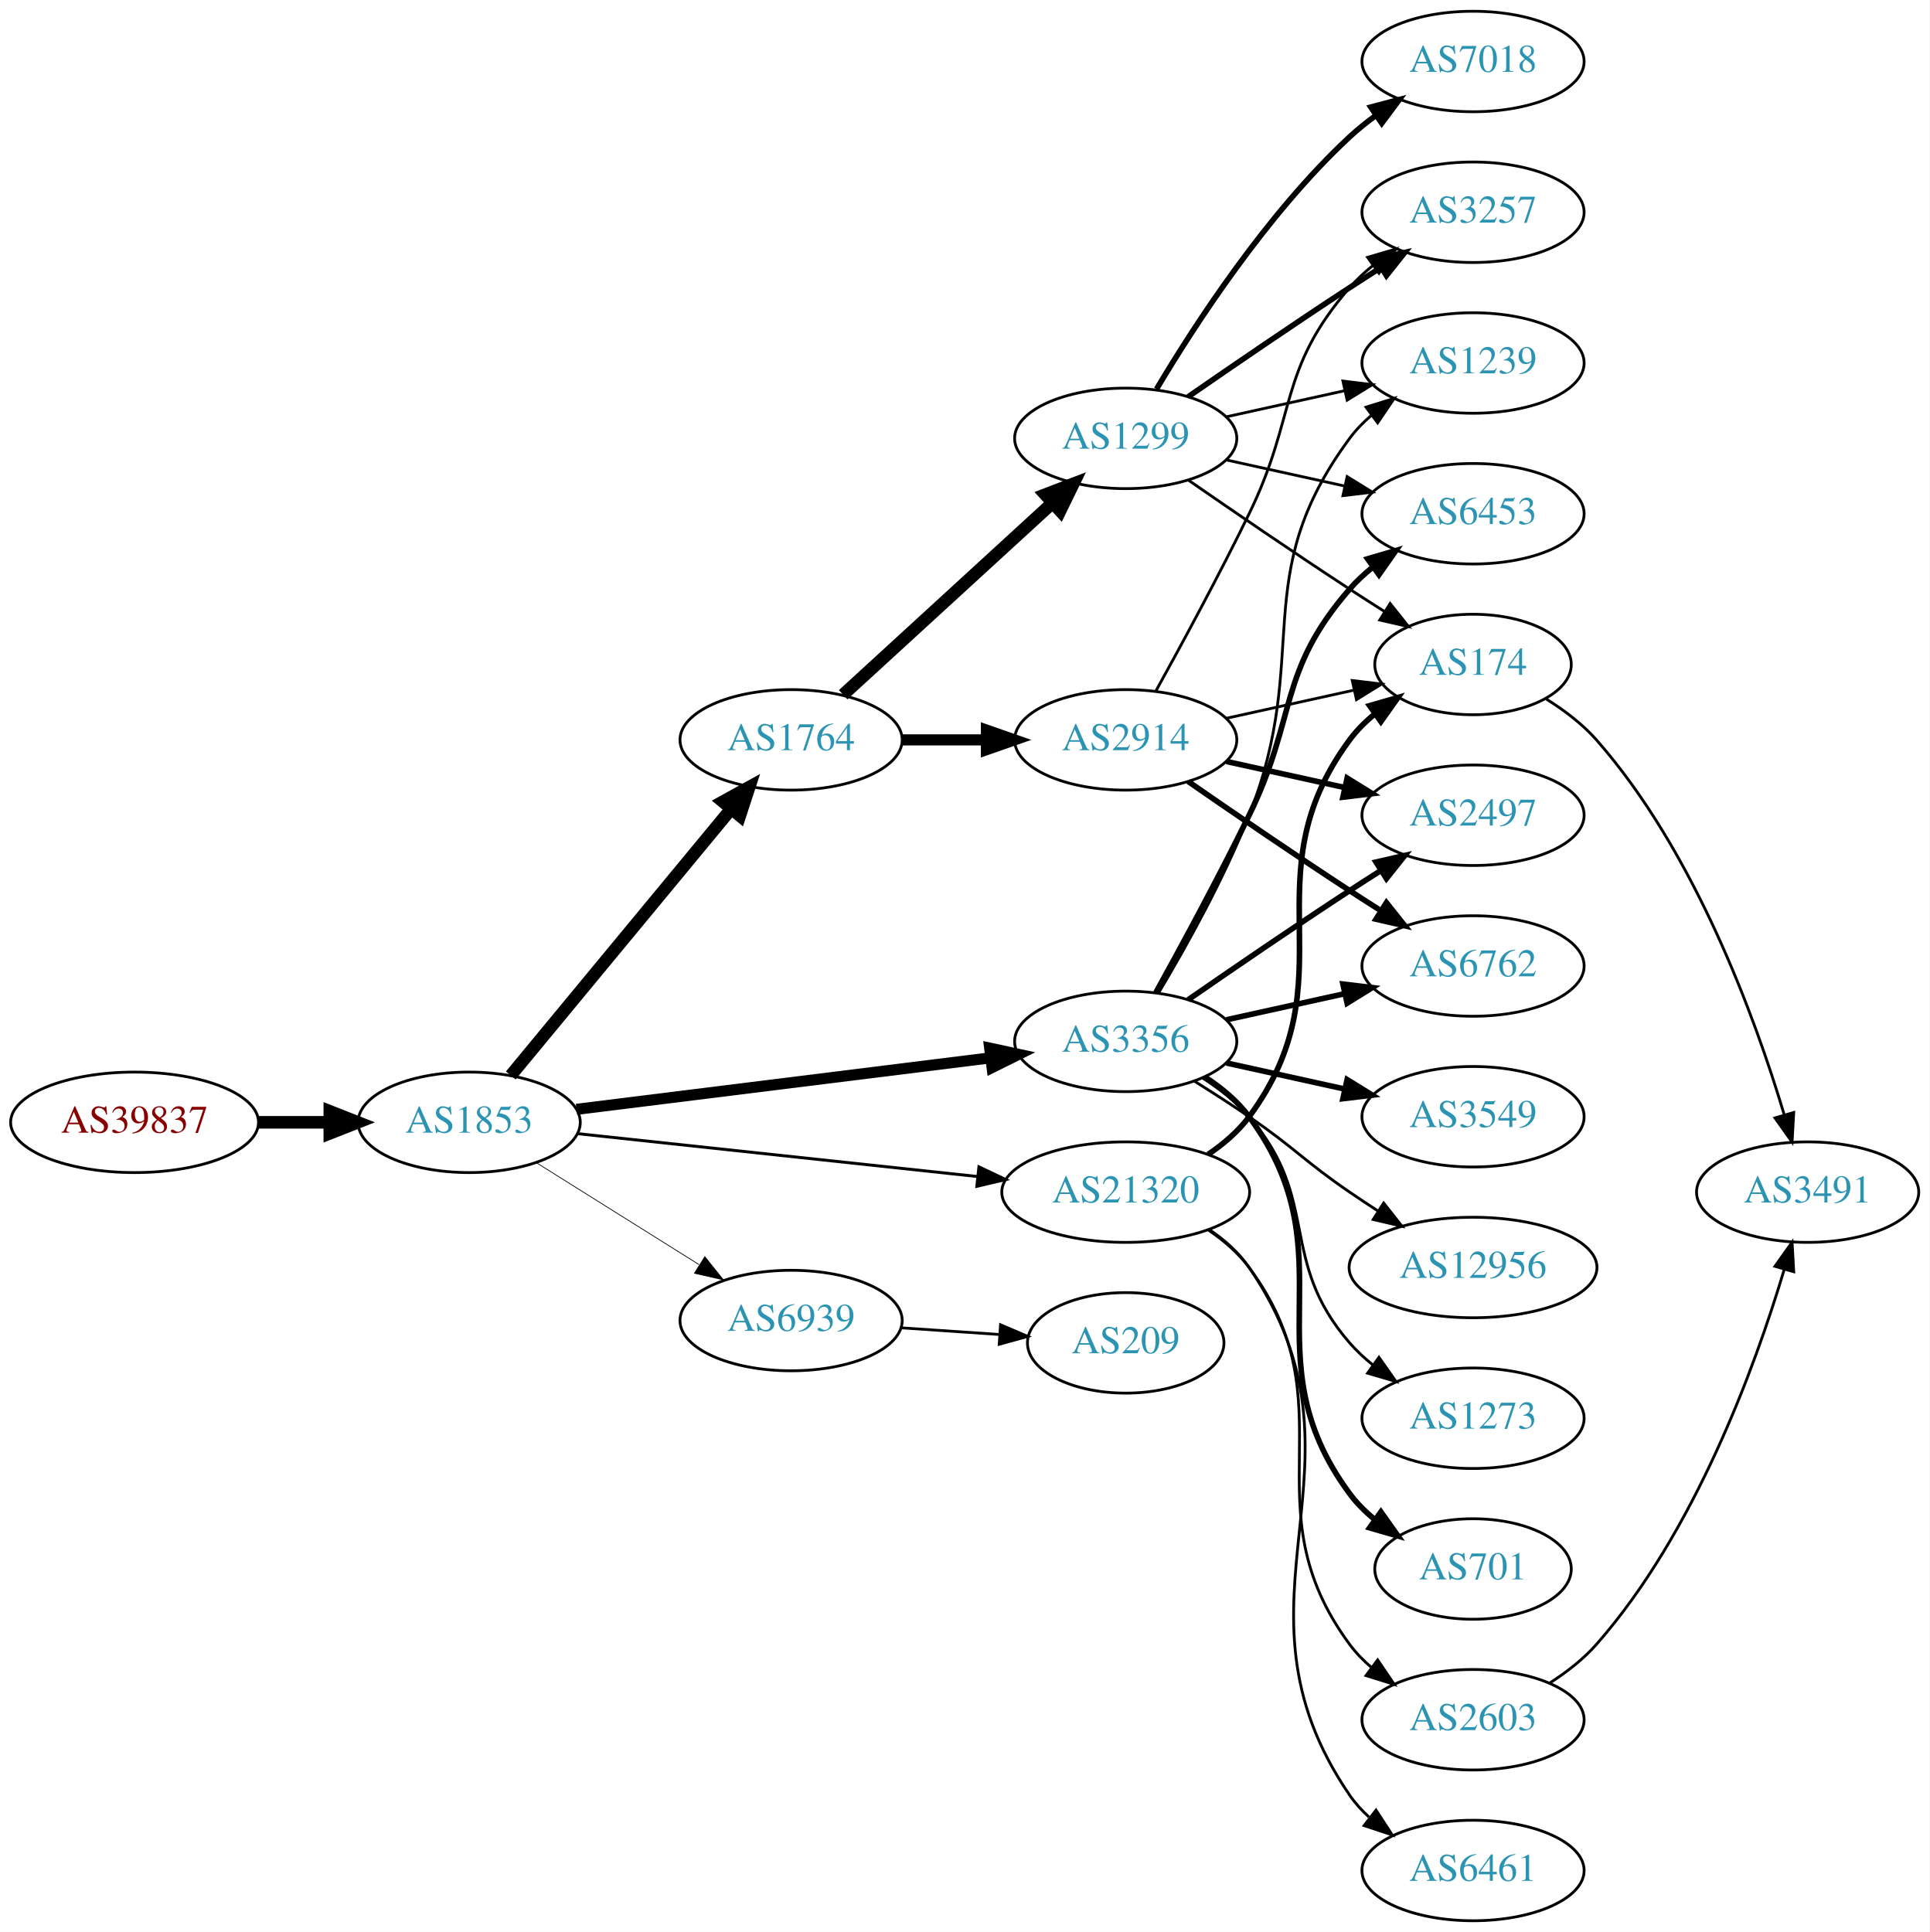
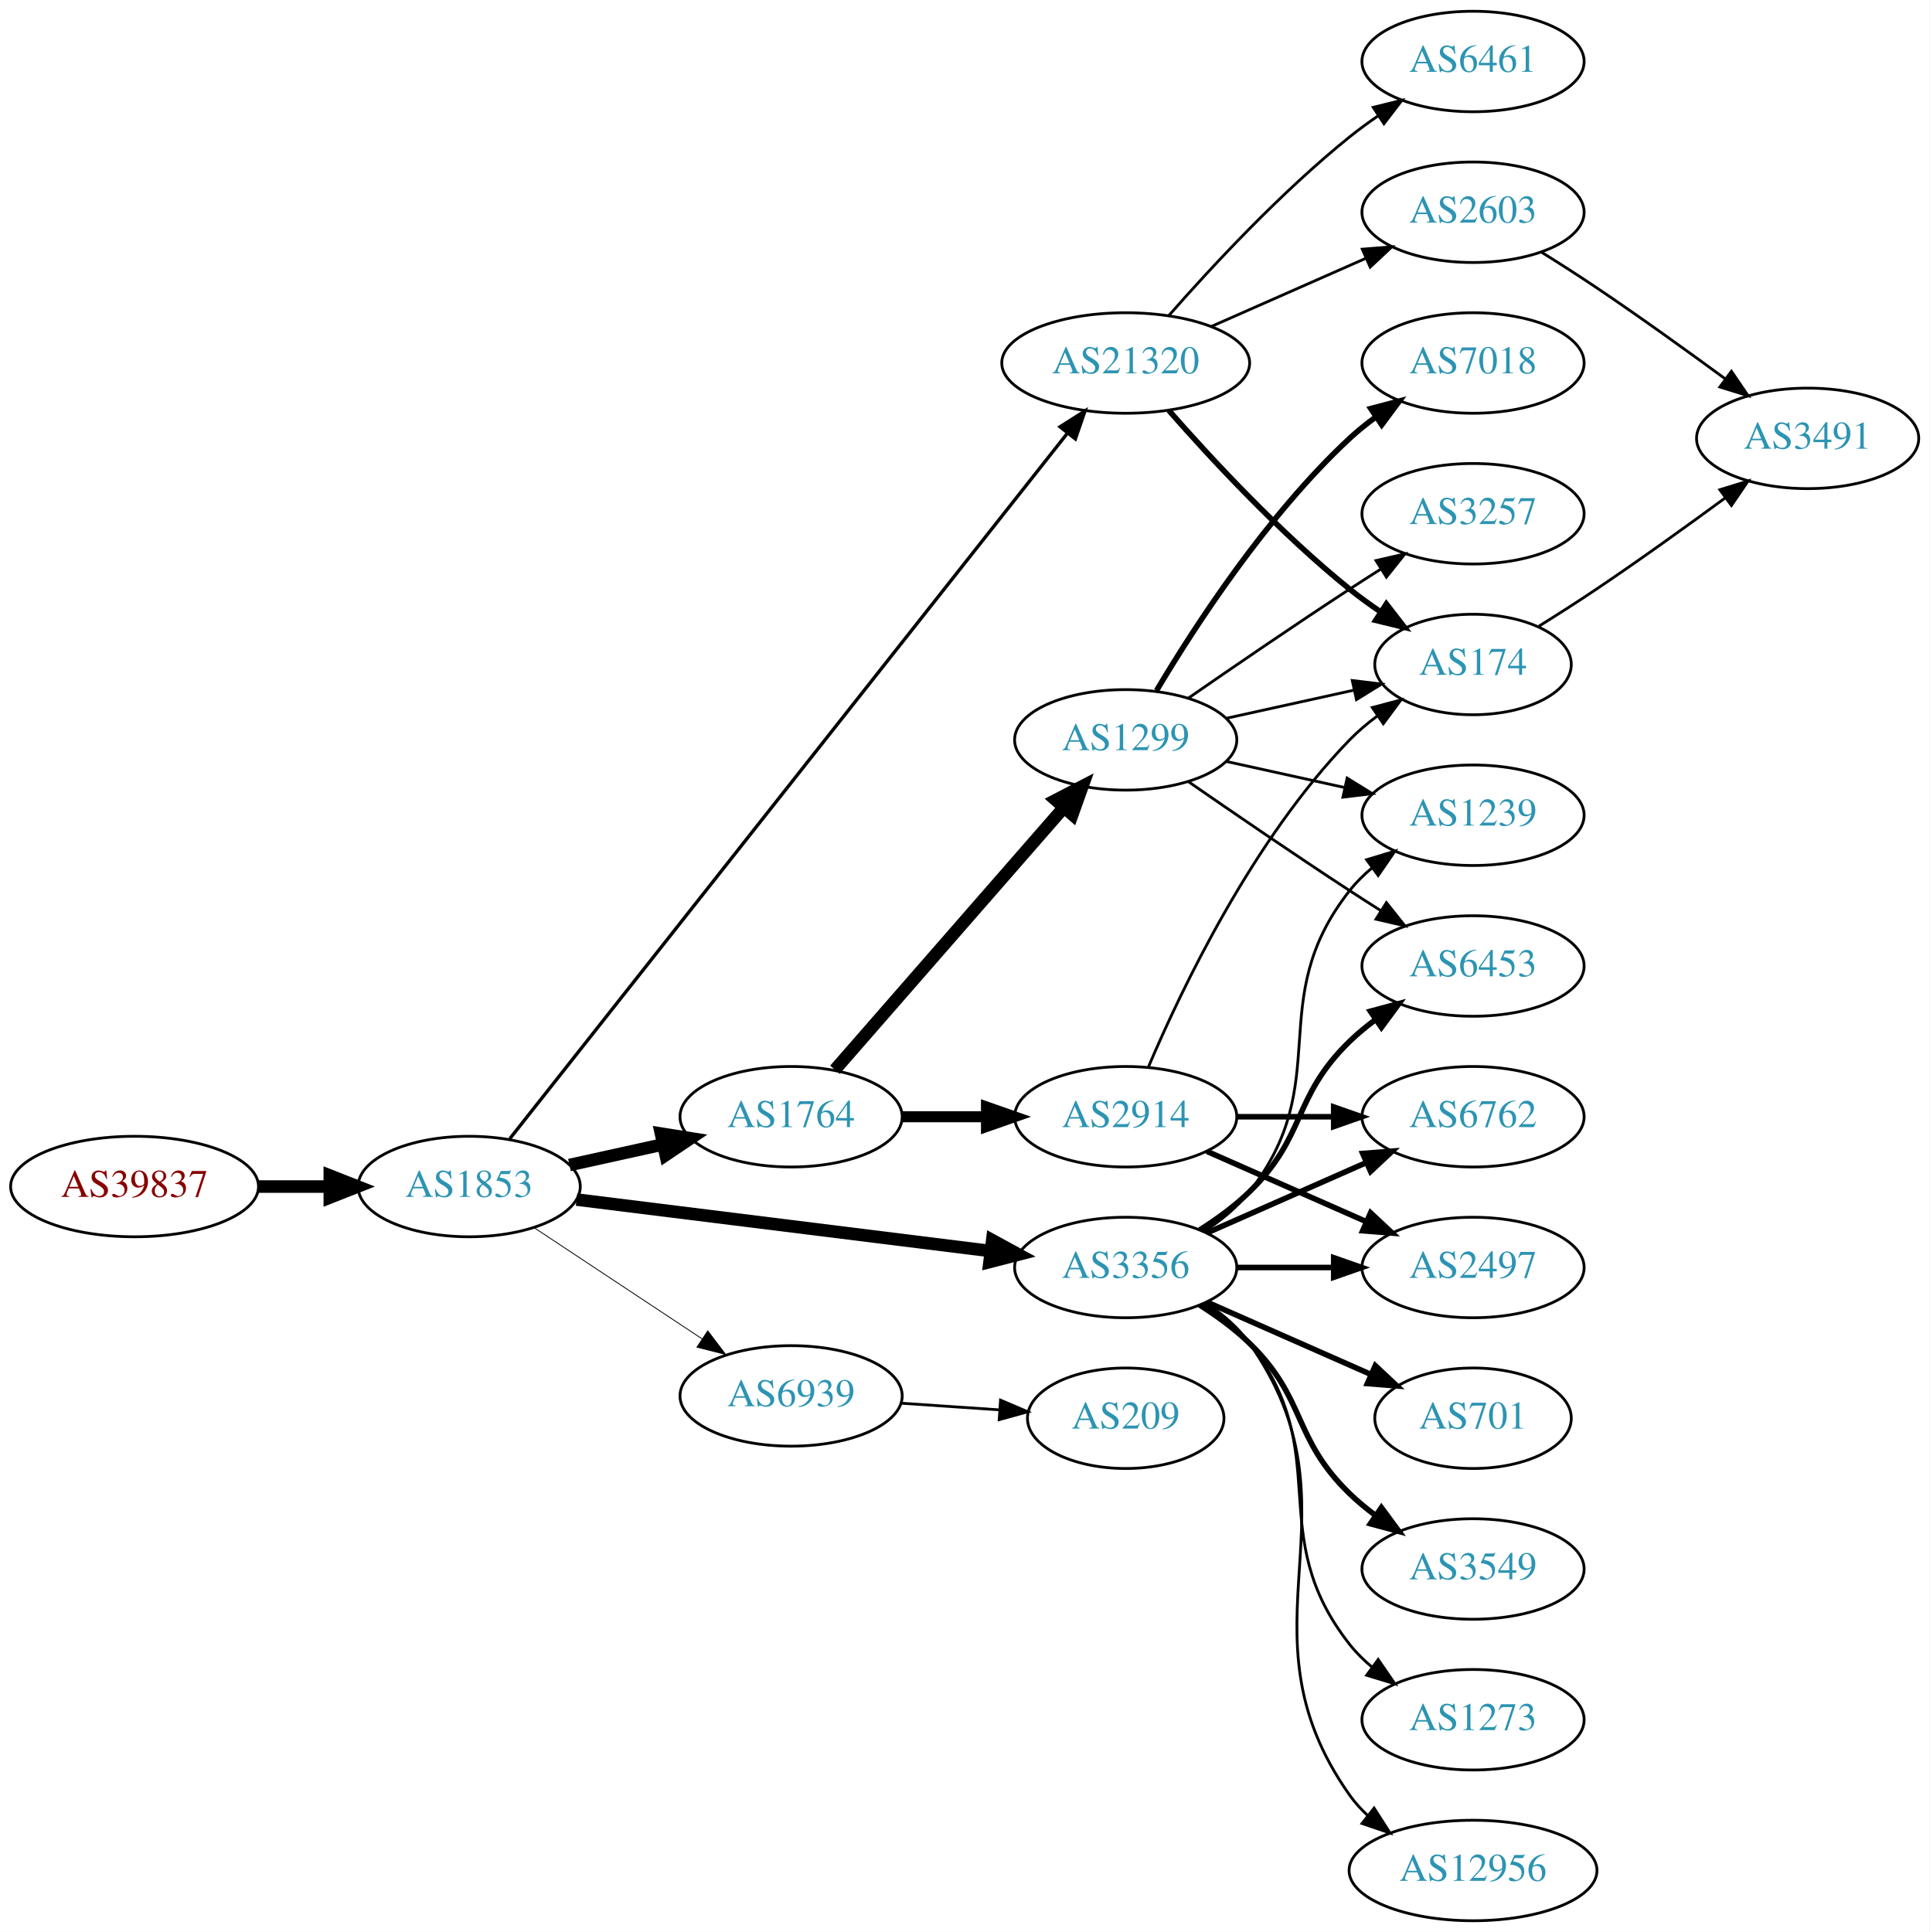
<svg xmlns="http://www.w3.org/2000/svg" xmlns:xlink="http://www.w3.org/1999/xlink" width="691pt" height="692pt" viewBox="0.00 0.00 691.06 692.00">
  <g id="graph0" class="graph" transform="scale(1 1) rotate(0) translate(4 688)">
    <polygon fill="white" stroke="none" points="-4,4 -4,-688 687.055,-688 687.055,4 -4,4" />
    <g id="node1" class="node">
      <g id="a_node1">
        <a xlink:href="/asn/39837" xlink:title="AS39837 ~ MUR [AT]">
-           <ellipse fill="#ffffff" stroke="black" cx="44.196" cy="-286" rx="44.393" ry="18" />
-           <text text-anchor="middle" x="44.196" y="-282.3" font-family="Times,serif" font-size="14.00" fill="#880000">AS39837</text>
+           <ellipse fill="#ffffff" stroke="black" cx="44.196" cy="-263" rx="44.393" ry="18" />
+           <text text-anchor="middle" x="44.196" y="-259.3" font-family="Times,serif" font-size="14.00" fill="#880000">AS39837</text>
        </a>
      </g>
    </g>
    <g id="node2" class="node">
      <g id="a_node2">
        <a xlink:href="/asn/1853" xlink:title="AS1853 ~ ACOnet Backbone [AT]">
-           <ellipse fill="#ffffff" stroke="black" cx="164.039" cy="-286" rx="39.794" ry="18" />
-           <text text-anchor="middle" x="164.039" y="-282.3" font-family="Times,serif" font-size="14.00" fill="#2c94b3">AS1853</text>
+           <ellipse fill="#ffffff" stroke="black" cx="164.039" cy="-263" rx="39.794" ry="18" />
+           <text text-anchor="middle" x="164.039" y="-259.3" font-family="Times,serif" font-size="14.00" fill="#2c94b3">AS1853</text>
        </a>
      </g>
    </g>
    <g id="edge1" class="edge">
-       <path fill="none" stroke="black" stroke-width="4.5" d="M88.407,-286C96.72,-286 105.482,-286 113.965,-286" />
-       <polygon fill="black" stroke="black" stroke-width="4.5" points="114.123,-289.938 124.123,-286 114.123,-282.063 114.123,-289.938" />
+       <path fill="none" stroke="black" stroke-width="4.5" d="M88.407,-263C96.72,-263 105.482,-263 113.965,-263" />
+       <polygon fill="black" stroke="black" stroke-width="4.5" points="114.123,-266.938 124.123,-263 114.123,-259.063 114.123,-266.938" />
    </g>
    <g id="node3" class="node">
      <g id="a_node3">
-         <a xlink:href="/asn/1764" xlink:title="AS1764 ~ NEXTLAYER-AS [AT]">
-           <ellipse fill="#ffffff" stroke="black" cx="279.332" cy="-423" rx="39.794" ry="18" />
-           <text text-anchor="middle" x="279.332" y="-419.3" font-family="Times,serif" font-size="14.00" fill="#2c94b3">AS1764</text>
+         <a xlink:href="/asn/21320" xlink:title="AS21320 ~ GEANT Vereniging [EU]">
+           <ellipse fill="#ffffff" stroke="black" cx="399.174" cy="-558" rx="44.393" ry="18" />
+           <text text-anchor="middle" x="399.174" y="-554.3" font-family="Times,serif" font-size="14.00" fill="#2c94b3">AS21320</text>
        </a>
      </g>
    </g>
    <g id="edge2" class="edge">
-       <path fill="none" stroke="black" stroke-width="4.5" d="M178.931,-302.799C198.636,-326.628 234.844,-370.413 257.696,-398.046" />
-       <polygon fill="black" stroke="black" stroke-width="4.5" points="254.919,-400.867 264.326,-406.064 260.988,-395.848 254.919,-400.867" />
+       <path fill="none" stroke="black" stroke-width="1.2" d="M178.581,-280.136C217.854,-329.83 331.938,-474.187 378.268,-532.811" />
+       <polygon fill="black" stroke="black" stroke-width="1.2" points="375.648,-535.142 384.595,-540.817 381.14,-530.801 375.648,-535.142" />
    </g>
    <g id="node4" class="node">
      <g id="a_node4">
        <a xlink:href="/asn/3356" xlink:title="AS3356 ~ Level 3 Parent, LLC [US]">
-           <ellipse fill="#ffffff" stroke="black" cx="399.174" cy="-315" rx="39.794" ry="18" />
-           <text text-anchor="middle" x="399.174" y="-311.3" font-family="Times,serif" font-size="14.00" fill="#2c94b3">AS3356</text>
+           <ellipse fill="#ffffff" stroke="black" cx="399.174" cy="-234" rx="39.794" ry="18" />
+           <text text-anchor="middle" x="399.174" y="-230.3" font-family="Times,serif" font-size="14.00" fill="#2c94b3">AS3356</text>
        </a>
      </g>
    </g>
    <g id="edge3" class="edge">
-       <path fill="none" stroke="black" stroke-width="3.971" d="M202.496,-290.659C242.773,-295.669 306.907,-303.647 350.694,-309.094" />
-       <polygon fill="black" stroke="black" stroke-width="3.971" points="350.454,-312.591 360.81,-310.352 351.318,-305.644 350.454,-312.591" />
+       <path fill="none" stroke="black" stroke-width="4.5" d="M202.496,-258.341C242.773,-253.331 306.907,-245.353 350.694,-239.906" />
+       <polygon fill="black" stroke="black" stroke-width="4.5" points="351.372,-243.79 360.81,-238.648 350.4,-235.975 351.372,-243.79" />
    </g>
    <g id="node5" class="node">
      <g id="a_node5">
-         <a xlink:href="/asn/21320" xlink:title="AS21320 ~ GEANT Vereniging [EU]">
-           <ellipse fill="#ffffff" stroke="black" cx="399.174" cy="-261" rx="44.393" ry="18" />
-           <text text-anchor="middle" x="399.174" y="-257.3" font-family="Times,serif" font-size="14.00" fill="#2c94b3">AS21320</text>
+         <a xlink:href="/asn/1764" xlink:title="AS1764 ~ NEXTLAYER-AS [AT]">
+           <ellipse fill="#ffffff" stroke="black" cx="279.332" cy="-288" rx="39.794" ry="18" />
+           <text text-anchor="middle" x="279.332" y="-284.3" font-family="Times,serif" font-size="14.00" fill="#2c94b3">AS1764</text>
        </a>
      </g>
    </g>
    <g id="edge4" class="edge">
-       <path fill="none" stroke="black" stroke-width="1.059" d="M202.755,-281.956C241.649,-277.785 302.591,-271.25 346.075,-266.587" />
-       <polygon fill="black" stroke="black" stroke-width="1.059" points="346.606,-270.05 356.175,-265.504 345.859,-263.09 346.606,-270.05" />
+       <path fill="none" stroke="black" stroke-width="4.5" d="M199.955,-270.705C210.508,-273.033 222.246,-275.624 233.359,-278.076" />
+       <polygon fill="black" stroke="black" stroke-width="4.5" points="232.722,-281.968 243.336,-280.278 234.419,-274.278 232.722,-281.968" />
    </g>
    <g id="node6" class="node">
      <g id="a_node6">
        <a xlink:href="/asn/6939" xlink:title="AS6939 ~ Hurricane Electric LLC [US]">
-           <ellipse fill="#ffffff" stroke="black" cx="279.332" cy="-215" rx="39.794" ry="18" />
-           <text text-anchor="middle" x="279.332" y="-211.3" font-family="Times,serif" font-size="14.00" fill="#2c94b3">AS6939</text>
+           <ellipse fill="#ffffff" stroke="black" cx="279.332" cy="-188" rx="39.794" ry="18" />
+           <text text-anchor="middle" x="279.332" y="-184.3" font-family="Times,serif" font-size="14.00" fill="#2c94b3">AS6939</text>
        </a>
      </g>
    </g>
    <g id="edge5" class="edge">
-       <path fill="none" stroke="black" stroke-width="0.265" d="M187.965,-271.632C204.746,-261.116 227.733,-246.71 246.324,-235.059" />
-       <polygon fill="black" stroke="black" stroke-width="0.265" points="248.435,-237.866 255.05,-229.59 244.718,-231.935 248.435,-237.866" />
+       <path fill="none" stroke="black" stroke-width="0.3" d="M187.152,-248.361C204.351,-236.975 228.419,-221.042 247.509,-208.405" />
+       <polygon fill="black" stroke="black" stroke-width="0.3" points="249.481,-211.297 255.887,-202.858 245.617,-205.46 249.481,-211.297" />
    </g>
    <g id="node7" class="node">
      <g id="a_node7">
-         <a xlink:href="/asn/2914" xlink:title="AS2914 ~ NTT America, Inc. [US]">
-           <ellipse fill="#ffffff" stroke="black" cx="399.174" cy="-423" rx="39.794" ry="18" />
-           <text text-anchor="middle" x="399.174" y="-419.3" font-family="Times,serif" font-size="14.00" fill="#2c94b3">AS2914</text>
+         <a xlink:href="/asn/2603" xlink:title="AS2603 ~ NORDUnet [NO]">
+           <ellipse fill="#ffffff" stroke="black" cx="523.566" cy="-612" rx="39.794" ry="18" />
+           <text text-anchor="middle" x="523.566" y="-608.3" font-family="Times,serif" font-size="14.00" fill="#2c94b3">AS2603</text>
        </a>
      </g>
    </g>
    <g id="edge6" class="edge">
-       <path fill="none" stroke="black" stroke-width="4" d="M319.244,-423C328.798,-423 339.147,-423 349.11,-423" />
-       <polygon fill="black" stroke="black" stroke-width="4" points="349.302,-426.5 359.302,-423 349.302,-419.5 349.302,-426.5" />
+       <path fill="none" stroke="black" d="M429.802,-571.072C446.396,-578.393 467.256,-587.597 484.989,-595.421" />
+       <polygon fill="black" stroke="black" points="483.911,-598.77 494.473,-599.605 486.736,-592.366 483.911,-598.77" />
    </g>
    <g id="node8" class="node">
      <g id="a_node8">
-         <a xlink:href="/asn/1299" xlink:title="AS1299 ~ Telia Carrier [EU]">
-           <ellipse fill="#ffffff" stroke="black" cx="399.174" cy="-531" rx="39.794" ry="18" />
-           <text text-anchor="middle" x="399.174" y="-527.3" font-family="Times,serif" font-size="14.00" fill="#2c94b3">AS1299</text>
+         <a xlink:href="/asn/6461" xlink:title="AS6461 ~ Zayo Bandwidth [US]">
+           <ellipse fill="#ffffff" stroke="black" cx="523.566" cy="-666" rx="39.794" ry="18" />
+           <text text-anchor="middle" x="523.566" y="-662.3" font-family="Times,serif" font-size="14.00" fill="#2c94b3">AS6461</text>
        </a>
      </g>
    </g>
    <g id="edge7" class="edge">
-       <path fill="none" stroke="black" stroke-width="4.5" d="M297.974,-439.169C317.846,-457.382 350.309,-487.133 372.878,-507.817" />
-       <polygon fill="black" stroke="black" stroke-width="4.5" points="370.379,-510.867 380.411,-514.721 375.699,-505.061 370.379,-510.867" />
+       <path fill="none" stroke="black" d="M414.607,-574.983C429.738,-592.229 454.702,-619.148 479.37,-639 482.626,-641.62 486.151,-644.192 489.735,-646.646" />
+       <polygon fill="black" stroke="black" points="487.823,-649.577 498.108,-652.121 491.654,-643.719 487.823,-649.577" />
    </g>
    <g id="node9" class="node">
      <g id="a_node9">
-         <a xlink:href="/asn/6762" xlink:title="AS6762 ~ TELECOM ITALIA SPARKLE S.p.A. [IT]">
-           <ellipse fill="#ffffff" stroke="black" cx="523.566" cy="-342" rx="39.794" ry="18" />
-           <text text-anchor="middle" x="523.566" y="-338.3" font-family="Times,serif" font-size="14.00" fill="#2c94b3">AS6762</text>
-         </a>
-       </g>
-     </g>
-     <g id="edge18" class="edge">
-       <path fill="none" stroke="black" stroke-width="2" d="M435.247,-322.737C448.434,-325.646 463.614,-328.995 477.58,-332.076" />
-       <polygon fill="black" stroke="black" stroke-width="2" points="476.969,-335.525 487.489,-334.262 478.477,-328.69 476.969,-335.525" />
+         <a xlink:href="/asn/174" xlink:title="AS174 ~ Cogent Communications [US]">
+           <ellipse fill="#ffffff" stroke="black" cx="523.566" cy="-450" rx="35.194" ry="18" />
+           <text text-anchor="middle" x="523.566" y="-446.3" font-family="Times,serif" font-size="14.00" fill="#2c94b3">AS174</text>
+         </a>
+       </g>
+     </g>
+     <g id="edge8" class="edge">
+       <path fill="none" stroke="black" stroke-width="2" d="M414.607,-541.017C429.738,-523.771 454.702,-496.852 479.37,-477 482.875,-474.179 486.693,-471.413 490.561,-468.792" />
+       <polygon fill="black" stroke="black" stroke-width="2" points="492.519,-471.694 499.007,-463.318 488.712,-465.82 492.519,-471.694" />
    </g>
    <g id="node11" class="node">
      <g id="a_node11">
+         <a xlink:href="/asn/12956" xlink:title="AS12956 ~ TELXIUS [ES]">
+           <ellipse fill="#ffffff" stroke="black" cx="523.566" cy="-18" rx="44.393" ry="18" />
+           <text text-anchor="middle" x="523.566" y="-14.3" font-family="Times,serif" font-size="14.00" fill="#2c94b3">AS12956</text>
+         </a>
+       </g>
+     </g>
+     <g id="edge10" class="edge">
+       <path fill="none" stroke="black" d="M428.008,-221.162C433.822,-217.339 439.388,-212.633 443.37,-207 485.949,-146.775 436.791,-105.225 479.37,-45 481.259,-42.328 483.505,-39.865 485.964,-37.605" />
+       <polygon fill="black" stroke="black" points="488.127,-40.356 493.84,-31.433 483.81,-34.846 488.127,-40.356" />
+     </g>
+     <g id="node12" class="node">
+       <g id="a_node12">
        <a xlink:href="/asn/2497" xlink:title="AS2497 ~ Internet Initiative Japan Inc. [JP]">
-           <ellipse fill="#ffffff" stroke="black" cx="523.566" cy="-396" rx="39.794" ry="18" />
-           <text text-anchor="middle" x="523.566" y="-392.3" font-family="Times,serif" font-size="14.00" fill="#2c94b3">AS2497</text>
-         </a>
-       </g>
-     </g>
-     <g id="edge19" class="edge">
-       <path fill="none" stroke="black" stroke-width="2" d="M421.531,-329.901C437.382,-340.877 459.585,-356.079 479.37,-369 482.952,-371.339 486.723,-373.759 490.483,-376.144" />
-       <polygon fill="black" stroke="black" stroke-width="2" points="488.816,-379.231 499.144,-381.596 492.545,-373.307 488.816,-379.231" />
+           <ellipse fill="#ffffff" stroke="black" cx="523.566" cy="-234" rx="39.794" ry="18" />
+           <text text-anchor="middle" x="523.566" y="-230.3" font-family="Times,serif" font-size="14.00" fill="#2c94b3">AS2497</text>
+         </a>
+       </g>
+     </g>
+     <g id="edge11" class="edge">
+       <path fill="none" stroke="black" stroke-width="2" d="M438.9,-234C449.838,-234 461.889,-234 473.355,-234" />
+       <polygon fill="black" stroke="black" stroke-width="2" points="473.673,-237.5 483.673,-234 473.672,-230.5 473.673,-237.5" />
    </g>
    <g id="node13" class="node">
      <g id="a_node13">
-         <a xlink:href="/asn/1239" xlink:title="AS1239 ~ Sprint [US]">
-           <ellipse fill="#ffffff" stroke="black" cx="523.566" cy="-558" rx="39.794" ry="18" />
-           <text text-anchor="middle" x="523.566" y="-554.3" font-family="Times,serif" font-size="14.00" fill="#2c94b3">AS1239</text>
-         </a>
-       </g>
-     </g>
-     <g id="edge22" class="edge">
-       <path fill="none" stroke="black" d="M410.998,-332.454C420.57,-348.491 434.375,-373.165 443.37,-396 466.13,-453.776 442.467,-481.059 479.37,-531 481.604,-534.023 484.287,-536.786 487.207,-539.293" />
-       <polygon fill="black" stroke="black" points="485.233,-542.186 495.351,-545.331 489.402,-536.563 485.233,-542.186" />
+         <a xlink:href="/asn/6453" xlink:title="AS6453 ~ TATA COMMUNICATIONS (AMERICA) INC [US]">
+           <ellipse fill="#ffffff" stroke="black" cx="523.566" cy="-342" rx="39.794" ry="18" />
+           <text text-anchor="middle" x="523.566" y="-338.3" font-family="Times,serif" font-size="14.00" fill="#2c94b3">AS6453</text>
+         </a>
+       </g>
+     </g>
+     <g id="edge12" class="edge">
+       <path fill="none" stroke="black" stroke-width="2" d="M425.703,-247.462C431.866,-251.362 438.168,-255.948 443.37,-261 464.064,-281.094 458.677,-294.906 479.37,-315 482.215,-317.763 485.389,-320.386 488.689,-322.834" />
+       <polygon fill="black" stroke="black" stroke-width="2" points="486.806,-325.786 497.037,-328.538 490.755,-320.006 486.806,-325.786" />
+     </g>
+     <g id="node14" class="node">
+       <g id="a_node14">
+         <a xlink:href="/asn/701" xlink:title="AS701 ~ UUNET [US]">
+           <ellipse fill="#ffffff" stroke="black" cx="523.566" cy="-180" rx="35.194" ry="18" />
+           <text text-anchor="middle" x="523.566" y="-176.3" font-family="Times,serif" font-size="14.00" fill="#2c94b3">AS701</text>
+         </a>
+       </g>
+     </g>
+     <g id="edge13" class="edge">
+       <path fill="none" stroke="black" stroke-width="2" d="M428.253,-221.611C445.682,-213.922 468.239,-203.969 486.923,-195.726" />
+       <polygon fill="black" stroke="black" stroke-width="2" points="488.556,-198.831 496.293,-191.592 485.731,-192.427 488.556,-198.831" />
    </g>
    <g id="node15" class="node">
      <g id="a_node15">
-         <a xlink:href="/asn/6453" xlink:title="AS6453 ~ TATA COMMUNICATIONS (AMERICA) INC [US]">
-           <ellipse fill="#ffffff" stroke="black" cx="523.566" cy="-504" rx="39.794" ry="18" />
-           <text text-anchor="middle" x="523.566" y="-500.3" font-family="Times,serif" font-size="14.00" fill="#2c94b3">AS6453</text>
-         </a>
-       </g>
-     </g>
-     <g id="edge20" class="edge">
-       <path fill="none" stroke="black" stroke-width="2" d="M409.98,-332.509C418.985,-348.789 432.535,-373.801 443.37,-396 460.65,-431.403 453.536,-447.258 479.37,-477 481.835,-479.838 484.672,-482.477 487.689,-484.906" />
-       <polygon fill="black" stroke="black" stroke-width="2" points="485.8,-487.858 495.968,-490.836 489.876,-482.167 485.8,-487.858" />
+         <a xlink:href="/asn/1239" xlink:title="AS1239 ~ Sprint [US]">
+           <ellipse fill="#ffffff" stroke="black" cx="523.566" cy="-396" rx="39.794" ry="18" />
+           <text text-anchor="middle" x="523.566" y="-392.3" font-family="Times,serif" font-size="14.00" fill="#2c94b3">AS1239</text>
+         </a>
+       </g>
+     </g>
+     <g id="edge14" class="edge">
+       <path fill="none" stroke="black" d="M427.146,-246.855C433.134,-250.72 438.994,-255.441 443.37,-261 474.669,-300.754 448.072,-329.246 479.37,-369 481.695,-371.953 484.439,-374.67 487.398,-377.147" />
+       <polygon fill="black" stroke="black" points="485.457,-380.064 495.595,-383.145 489.591,-374.415 485.457,-380.064" />
    </g>
    <g id="node16" class="node">
      <g id="a_node16">
-         <a xlink:href="/asn/701" xlink:title="AS701 ~ UUNET [US]">
-           <ellipse fill="#ffffff" stroke="black" cx="523.566" cy="-126" rx="35.194" ry="18" />
-           <text text-anchor="middle" x="523.566" y="-122.3" font-family="Times,serif" font-size="14.00" fill="#2c94b3">AS701</text>
-         </a>
-       </g>
-     </g>
-     <g id="edge17" class="edge">
-       <path fill="none" stroke="black" stroke-width="2" d="M427.39,-302.331C433.371,-298.461 439.166,-293.69 443.37,-288 480.274,-238.059 442.467,-202.941 479.37,-153 481.913,-149.559 485.037,-146.455 488.432,-143.682" />
-       <polygon fill="black" stroke="black" stroke-width="2" points="490.571,-146.456 496.699,-137.814 486.519,-140.748 490.571,-146.456" />
+         <a xlink:href="/asn/6762" xlink:title="AS6762 ~ TELECOM ITALIA SPARKLE S.p.A. [IT]">
+           <ellipse fill="#ffffff" stroke="black" cx="523.566" cy="-288" rx="39.794" ry="18" />
+           <text text-anchor="middle" x="523.566" y="-284.3" font-family="Times,serif" font-size="14.00" fill="#2c94b3">AS6762</text>
+         </a>
+       </g>
+     </g>
+     <g id="edge15" class="edge">
+       <path fill="none" stroke="black" stroke-width="2" d="M428.253,-246.389C445.201,-253.866 466.999,-263.483 485.368,-271.588" />
+       <polygon fill="black" stroke="black" stroke-width="2" points="484.056,-274.834 494.618,-275.669 486.881,-268.43 484.056,-274.834" />
    </g>
    <g id="node17" class="node">
      <g id="a_node17">
        <a xlink:href="/asn/3549" xlink:title="AS3549 ~ Level 3 Parent, LLC [US]">
-           <ellipse fill="#ffffff" stroke="black" cx="523.566" cy="-288" rx="39.794" ry="18" />
-           <text text-anchor="middle" x="523.566" y="-284.3" font-family="Times,serif" font-size="14.00" fill="#2c94b3">AS3549</text>
-         </a>
-       </g>
-     </g>
-     <g id="edge21" class="edge">
-       <path fill="none" stroke="black" stroke-width="2" d="M435.247,-307.263C448.434,-304.354 463.614,-301.005 477.58,-297.924" />
-       <polygon fill="black" stroke="black" stroke-width="2" points="478.477,-301.31 487.489,-295.738 476.969,-294.475 478.477,-301.31" />
+           <ellipse fill="#ffffff" stroke="black" cx="523.566" cy="-126" rx="39.794" ry="18" />
+           <text text-anchor="middle" x="523.566" y="-122.3" font-family="Times,serif" font-size="14.00" fill="#2c94b3">AS3549</text>
+         </a>
+       </g>
+     </g>
+     <g id="edge16" class="edge">
+       <path fill="none" stroke="black" stroke-width="2" d="M425.703,-220.538C431.866,-216.638 438.168,-212.052 443.37,-207 464.064,-186.906 458.677,-173.094 479.37,-153 482.215,-150.237 485.389,-147.614 488.689,-145.166" />
+       <polygon fill="black" stroke="black" stroke-width="2" points="490.755,-147.994 497.037,-139.462 486.806,-142.214 490.755,-147.994" />
    </g>
    <g id="node18" class="node">
      <g id="a_node18">
-         <a xlink:href="/asn/12956" xlink:title="AS12956 ~ TELXIUS [ES]">
-           <ellipse fill="#ffffff" stroke="black" cx="523.566" cy="-234" rx="44.393" ry="18" />
-           <text text-anchor="middle" x="523.566" y="-230.3" font-family="Times,serif" font-size="14.00" fill="#2c94b3">AS12956</text>
-         </a>
-       </g>
-     </g>
-     <g id="edge23" class="edge">
-       <path fill="none" stroke="black" d="M423.723,-300.784C430.165,-296.76 437.098,-292.301 443.37,-288 459.865,-276.689 462.876,-272.311 479.37,-261 482.641,-258.757 486.091,-256.472 489.558,-254.227" />
-       <polygon fill="black" stroke="black" points="491.559,-257.102 498.116,-248.78 487.8,-251.197 491.559,-257.102" />
+         <a xlink:href="/asn/1273" xlink:title="AS1273 ~ Vodafone Group PLC [EU]">
+           <ellipse fill="#ffffff" stroke="black" cx="523.566" cy="-72" rx="39.794" ry="18" />
+           <text text-anchor="middle" x="523.566" y="-68.3" font-family="Times,serif" font-size="14.00" fill="#2c94b3">AS1273</text>
+         </a>
+       </g>
+     </g>
+     <g id="edge17" class="edge">
+       <path fill="none" stroke="black" d="M427.146,-221.145C433.134,-217.28 438.994,-212.559 443.37,-207 474.669,-167.246 448.072,-138.754 479.37,-99 481.695,-96.047 484.439,-93.33 487.398,-90.853" />
+       <polygon fill="black" stroke="black" points="489.591,-93.585 495.595,-84.855 485.457,-87.936 489.591,-93.585" />
    </g>
    <g id="node19" class="node">
      <g id="a_node19">
-         <a xlink:href="/asn/1273" xlink:title="AS1273 ~ Vodafone Group PLC [EU]">
-           <ellipse fill="#ffffff" stroke="black" cx="523.566" cy="-180" rx="39.794" ry="18" />
-           <text text-anchor="middle" x="523.566" y="-176.3" font-family="Times,serif" font-size="14.00" fill="#2c94b3">AS1273</text>
-         </a>
-       </g>
-     </g>
-     <g id="edge24" class="edge">
-       <path fill="none" stroke="black" d="M426.773,-301.836C432.773,-297.981 438.731,-293.341 443.37,-288 469.204,-258.258 453.536,-236.742 479.37,-207 481.835,-204.162 484.672,-201.523 487.689,-199.094" />
-       <polygon fill="black" stroke="black" points="489.876,-201.833 495.968,-193.164 485.8,-196.142 489.876,-201.833" />
-     </g>
-     <g id="node12" class="node">
-       <g id="a_node12">
-         <a xlink:href="/asn/174" xlink:title="AS174 ~ Cogent Communications [US]">
-           <ellipse fill="#ffffff" stroke="black" cx="523.566" cy="-450" rx="35.194" ry="18" />
-           <text text-anchor="middle" x="523.566" y="-446.3" font-family="Times,serif" font-size="14.00" fill="#2c94b3">AS174</text>
-         </a>
-       </g>
-     </g>
-     <g id="edge27" class="edge">
-       <path fill="none" stroke="black" stroke-width="2" d="M428.732,-274.555C434.231,-278.26 439.481,-282.737 443.37,-288 480.274,-337.941 442.467,-373.059 479.37,-423 481.913,-426.441 485.037,-429.545 488.432,-432.318" />
-       <polygon fill="black" stroke="black" stroke-width="2" points="486.519,-435.252 496.699,-438.186 490.571,-429.544 486.519,-435.252" />
+         <a xlink:href="/asn/1299" xlink:title="AS1299 ~ Telia Carrier [EU]">
+           <ellipse fill="#ffffff" stroke="black" cx="399.174" cy="-423" rx="39.794" ry="18" />
+           <text text-anchor="middle" x="399.174" y="-419.3" font-family="Times,serif" font-size="14.00" fill="#2c94b3">AS1299</text>
+         </a>
+       </g>
+     </g>
+     <g id="edge18" class="edge">
+       <path fill="none" stroke="black" stroke-width="4.5" d="M295.018,-304.825C315.595,-328.397 353.132,-371.4 376.805,-398.52" />
+       <polygon fill="black" stroke="black" stroke-width="4.5" points="374.13,-401.443 383.673,-406.387 380.063,-396.264 374.13,-401.443" />
    </g>
    <g id="node20" class="node">
      <g id="a_node20">
-         <a xlink:href="/asn/6461" xlink:title="AS6461 ~ Zayo Bandwidth [US]">
-           <ellipse fill="#ffffff" stroke="black" cx="523.566" cy="-18" rx="39.794" ry="18" />
-           <text text-anchor="middle" x="523.566" y="-14.3" font-family="Times,serif" font-size="14.00" fill="#2c94b3">AS6461</text>
-         </a>
-       </g>
-     </g>
-     <g id="edge25" class="edge">
-       <path fill="none" stroke="black" d="M429.024,-247.653C434.505,-243.935 439.674,-239.401 443.37,-234 491.666,-163.434 431.074,-115.566 479.37,-45 481.318,-42.154 483.675,-39.548 486.271,-37.176" />
-       <polygon fill="black" stroke="black" points="488.823,-39.628 494.608,-30.752 484.55,-34.083 488.823,-39.628" />
-     </g>
-     <g id="node21" class="node">
-       <g id="a_node21">
-         <a xlink:href="/asn/2603" xlink:title="AS2603 ~ NORDUnet [NO]">
-           <ellipse fill="#ffffff" stroke="black" cx="523.566" cy="-72" rx="39.794" ry="18" />
-           <text text-anchor="middle" x="523.566" y="-68.3" font-family="Times,serif" font-size="14.00" fill="#2c94b3">AS2603</text>
-         </a>
-       </g>
-     </g>
-     <g id="edge26" class="edge">
-       <path fill="none" stroke="black" d="M428.732,-247.445C434.231,-243.74 439.481,-239.263 443.37,-234 480.274,-184.059 442.467,-148.941 479.37,-99 481.604,-95.977 484.287,-93.214 487.207,-90.707" />
-       <polygon fill="black" stroke="black" points="489.402,-93.437 495.351,-84.669 485.233,-87.814 489.402,-93.437" />
+         <a xlink:href="/asn/2914" xlink:title="AS2914 ~ NTT America, Inc. [US]">
+           <ellipse fill="#ffffff" stroke="black" cx="399.174" cy="-288" rx="39.794" ry="18" />
+           <text text-anchor="middle" x="399.174" y="-284.3" font-family="Times,serif" font-size="14.00" fill="#2c94b3">AS2914</text>
+         </a>
+       </g>
+     </g>
+     <g id="edge19" class="edge">
+       <path fill="none" stroke="black" stroke-width="3.938" d="M319.244,-288C328.798,-288 339.147,-288 349.11,-288" />
+       <polygon fill="black" stroke="black" stroke-width="3.938" points="349.302,-291.5 359.302,-288 349.302,-284.5 349.302,-291.5" />
    </g>
    <g id="node23" class="node">
      <g id="a_node23">
        <a xlink:href="/asn/209" xlink:title="AS209 ~ CenturyLink Communications, LLC [US]">
-           <ellipse fill="#ffffff" stroke="black" cx="399.174" cy="-207" rx="35.194" ry="18" />
-           <text text-anchor="middle" x="399.174" y="-203.3" font-family="Times,serif" font-size="14.00" fill="#2c94b3">AS209</text>
-         </a>
-       </g>
-     </g>
-     <g id="edge29" class="edge">
-       <path fill="none" stroke="black" d="M318.592,-212.403C329.923,-211.633 342.422,-210.785 354.09,-209.993" />
-       <polygon fill="black" stroke="black" points="354.341,-213.484 364.081,-209.315 353.866,-206.5 354.341,-213.484" />
-     </g>
-     <g id="edge8" class="edge">
-       <path fill="none" stroke="black" stroke-width="2" d="M421.531,-408.099C437.382,-397.123 459.585,-381.921 479.37,-369 482.952,-366.661 486.723,-364.241 490.483,-361.856" />
-       <polygon fill="black" stroke="black" stroke-width="2" points="492.545,-364.693 499.144,-356.404 488.816,-358.769 492.545,-364.693" />
+           <ellipse fill="#ffffff" stroke="black" cx="399.174" cy="-180" rx="35.194" ry="18" />
+           <text text-anchor="middle" x="399.174" y="-176.3" font-family="Times,serif" font-size="14.00" fill="#2c94b3">AS209</text>
+         </a>
+       </g>
+     </g>
+     <g id="edge28" class="edge">
+       <path fill="none" stroke="black" d="M318.592,-185.403C329.923,-184.633 342.422,-183.785 354.09,-182.993" />
+       <polygon fill="black" stroke="black" points="354.341,-186.484 364.081,-182.315 353.866,-179.5 354.341,-186.484" />
    </g>
    <g id="node10" class="node">
      <g id="a_node10">
-         <a xlink:href="/asn/3257" xlink:title="AS3257 ~ GTT [DE]">
-           <ellipse fill="#ffffff" stroke="black" cx="523.566" cy="-612" rx="39.794" ry="18" />
-           <text text-anchor="middle" x="523.566" y="-608.3" font-family="Times,serif" font-size="14.00" fill="#2c94b3">AS3257</text>
+         <a xlink:href="/asn/3491" xlink:title="AS3491 ~ PCCW Global, Inc. [US]">
+           <ellipse fill="#ffffff" stroke="black" cx="643.409" cy="-531" rx="39.794" ry="18" />
+           <text text-anchor="middle" x="643.409" y="-527.3" font-family="Times,serif" font-size="14.00" fill="#2c94b3">AS3491</text>
        </a>
      </g>
    </g>
    <g id="edge9" class="edge">
-       <path fill="none" stroke="black" d="M409.98,-440.509C418.985,-456.789 432.535,-481.801 443.37,-504 460.65,-539.403 453.536,-555.258 479.37,-585 481.835,-587.838 484.672,-590.477 487.689,-592.906" />
-       <polygon fill="black" stroke="black" points="485.8,-595.858 495.968,-598.836 489.876,-590.167 485.8,-595.858" />
-     </g>
-     <g id="edge10" class="edge">
-       <path fill="none" stroke="black" stroke-width="2" d="M435.247,-415.263C448.434,-412.354 463.614,-409.005 477.58,-405.924" />
-       <polygon fill="black" stroke="black" stroke-width="2" points="478.477,-409.31 487.489,-403.738 476.969,-402.475 478.477,-409.31" />
-     </g>
-     <g id="edge11" class="edge">
+       <path fill="none" stroke="black" d="M548.066,-597.712C554.508,-593.688 561.453,-589.247 567.762,-585 583.256,-574.571 600.145,-562.421 613.934,-552.291" />
+       <polygon fill="black" stroke="black" points="616.113,-555.033 622.079,-546.277 611.955,-549.401 616.113,-555.033" />
+     </g>
+     <g id="edge29" class="edge">
+       <path fill="none" stroke="black" d="M547.171,-463.729C553.86,-467.899 561.159,-472.555 567.762,-477 583.256,-487.429 600.145,-499.579 613.934,-509.709" />
+       <polygon fill="black" stroke="black" points="611.955,-512.599 622.079,-515.723 616.113,-506.967 611.955,-512.599" />
+     </g>
+     <g id="edge22" class="edge">
      <path fill="none" stroke="black" d="M435.247,-430.737C449.48,-433.877 466.035,-437.529 480.879,-440.804" />
      <polygon fill="black" stroke="black" points="480.314,-444.263 490.833,-443 481.822,-437.428 480.314,-444.263" />
    </g>
-     <g id="edge13" class="edge">
-       <path fill="none" stroke="black" stroke-width="2" d="M421.531,-545.901C437.382,-556.877 459.585,-572.079 479.37,-585 482.952,-587.339 486.723,-589.759 490.483,-592.144" />
-       <polygon fill="black" stroke="black" stroke-width="2" points="488.816,-595.231 499.144,-597.596 492.545,-589.307 488.816,-595.231" />
-     </g>
-     <g id="edge12" class="edge">
-       <path fill="none" stroke="black" d="M421.531,-516.099C437.382,-505.123 459.585,-489.921 479.37,-477 483.415,-474.358 487.7,-471.615 491.939,-468.933" />
-       <polygon fill="black" stroke="black" points="493.877,-471.85 500.484,-463.568 490.154,-465.921 493.877,-471.85" />
-     </g>
-     <g id="edge14" class="edge">
-       <path fill="none" stroke="black" d="M435.247,-538.737C448.434,-541.646 463.614,-544.995 477.58,-548.076" />
-       <polygon fill="black" stroke="black" points="476.969,-551.525 487.489,-550.262 478.477,-544.69 476.969,-551.525" />
-     </g>
-     <g id="node14" class="node">
-       <g id="a_node14">
+     <g id="edge24" class="edge">
+       <path fill="none" stroke="black" d="M421.531,-408.099C437.382,-397.123 459.585,-381.921 479.37,-369 482.952,-366.661 486.723,-364.241 490.483,-361.856" />
+       <polygon fill="black" stroke="black" points="492.545,-364.693 499.144,-356.404 488.816,-358.769 492.545,-364.693" />
+     </g>
+     <g id="edge20" class="edge">
+       <path fill="none" stroke="black" d="M435.247,-415.263C448.434,-412.354 463.614,-409.005 477.58,-405.924" />
+       <polygon fill="black" stroke="black" points="478.477,-409.31 487.489,-403.738 476.969,-402.475 478.477,-409.31" />
+     </g>
+     <g id="node21" class="node">
+       <g id="a_node21">
        <a xlink:href="/asn/7018" xlink:title="AS7018 ~ AT&amp;T Services, Inc. [US]">
-           <ellipse fill="#ffffff" stroke="black" cx="523.566" cy="-666" rx="39.794" ry="18" />
-           <text text-anchor="middle" x="523.566" y="-662.3" font-family="Times,serif" font-size="14.00" fill="#2c94b3">AS7018</text>
-         </a>
-       </g>
-     </g>
-     <g id="edge15" class="edge">
-       <path fill="none" stroke="black" stroke-width="2" d="M410.22,-548.671C423.791,-571.472 449.723,-611.472 479.37,-639 482.276,-641.699 485.49,-644.28 488.814,-646.703" />
-       <polygon fill="black" stroke="black" stroke-width="2" points="486.949,-649.667 497.192,-652.375 490.873,-643.87 486.949,-649.667" />
-     </g>
-     <g id="edge16" class="edge">
-       <path fill="none" stroke="black" d="M435.247,-523.263C448.434,-520.354 463.614,-517.005 477.58,-513.924" />
-       <polygon fill="black" stroke="black" points="478.477,-517.31 487.489,-511.738 476.969,-510.475 478.477,-517.31" />
+           <ellipse fill="#ffffff" stroke="black" cx="523.566" cy="-558" rx="39.794" ry="18" />
+           <text text-anchor="middle" x="523.566" y="-554.3" font-family="Times,serif" font-size="14.00" fill="#2c94b3">AS7018</text>
+         </a>
+       </g>
+     </g>
+     <g id="edge21" class="edge">
+       <path fill="none" stroke="black" stroke-width="2" d="M410.22,-440.671C423.791,-463.472 449.723,-503.472 479.37,-531 482.276,-533.699 485.49,-536.28 488.814,-538.703" />
+       <polygon fill="black" stroke="black" stroke-width="2" points="486.949,-541.667 497.192,-544.375 490.873,-535.87 486.949,-541.667" />
    </g>
    <g id="node22" class="node">
      <g id="a_node22">
-         <a xlink:href="/asn/3491" xlink:title="AS3491 ~ PCCW Global, Inc. [US]">
-           <ellipse fill="#ffffff" stroke="black" cx="643.409" cy="-261" rx="39.794" ry="18" />
-           <text text-anchor="middle" x="643.409" y="-257.3" font-family="Times,serif" font-size="14.00" fill="#2c94b3">AS3491</text>
-         </a>
-       </g>
-     </g>
-     <g id="edge30" class="edge">
-       <path fill="none" stroke="black" d="M549.764,-437.645C556.212,-433.628 562.736,-428.708 567.762,-423 603.001,-382.982 624.606,-323.508 634.976,-288.854" />
-       <polygon fill="black" stroke="black" points="638.425,-289.524 637.836,-278.946 631.7,-287.583 638.425,-289.524" />
-     </g>
-     <g id="edge28" class="edge">
-       <path fill="none" stroke="black" d="M551.114,-85.209C557.115,-89.062 563.087,-93.69 567.762,-99 603.001,-139.018 624.606,-198.492 634.976,-233.146" />
-       <polygon fill="black" stroke="black" points="631.7,-234.417 637.836,-243.054 638.425,-232.476 631.7,-234.417" />
+         <a xlink:href="/asn/3257" xlink:title="AS3257 ~ GTT [DE]">
+           <ellipse fill="#ffffff" stroke="black" cx="523.566" cy="-504" rx="39.794" ry="18" />
+           <text text-anchor="middle" x="523.566" y="-500.3" font-family="Times,serif" font-size="14.00" fill="#2c94b3">AS3257</text>
+         </a>
+       </g>
+     </g>
+     <g id="edge23" class="edge">
+       <path fill="none" stroke="black" d="M421.531,-437.901C437.382,-448.877 459.585,-464.079 479.37,-477 482.952,-479.339 486.723,-481.759 490.483,-484.144" />
+       <polygon fill="black" stroke="black" points="488.816,-487.231 499.144,-489.596 492.545,-481.307 488.816,-487.231" />
+     </g>
+     <g id="edge27" class="edge">
+       <path fill="none" stroke="black" d="M407.365,-305.975C419.132,-333.682 444.706,-387.348 479.37,-423 482.353,-426.067 485.75,-428.94 489.3,-431.581" />
+       <polygon fill="black" stroke="black" points="487.494,-434.586 497.734,-437.308 491.427,-428.795 487.494,-434.586" />
+     </g>
+     <g id="edge26" class="edge">
+       <path fill="none" stroke="black" stroke-width="2" d="M428.253,-275.611C445.201,-268.134 466.999,-258.517 485.368,-250.412" />
+       <polygon fill="black" stroke="black" stroke-width="2" points="486.881,-253.57 494.618,-246.331 484.056,-247.166 486.881,-253.57" />
+     </g>
+     <g id="edge25" class="edge">
+       <path fill="none" stroke="black" stroke-width="2" d="M438.9,-288C449.838,-288 461.889,-288 473.355,-288" />
+       <polygon fill="black" stroke="black" stroke-width="2" points="473.673,-291.5 483.673,-288 473.672,-284.5 473.673,-291.5" />
    </g>
  </g>
</svg>
